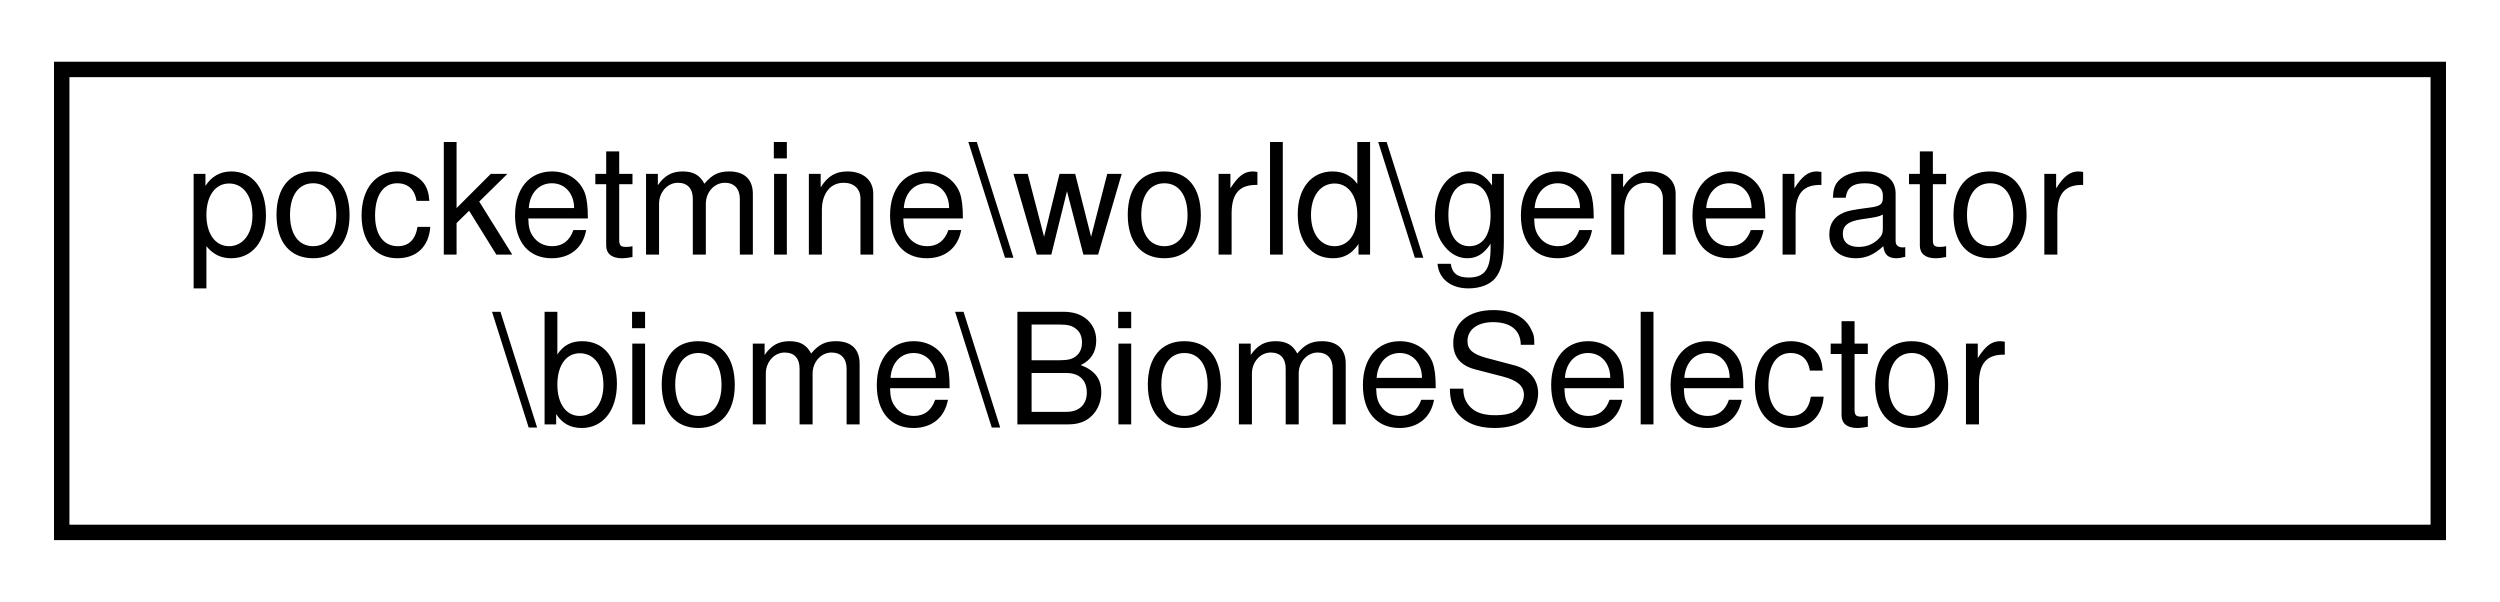
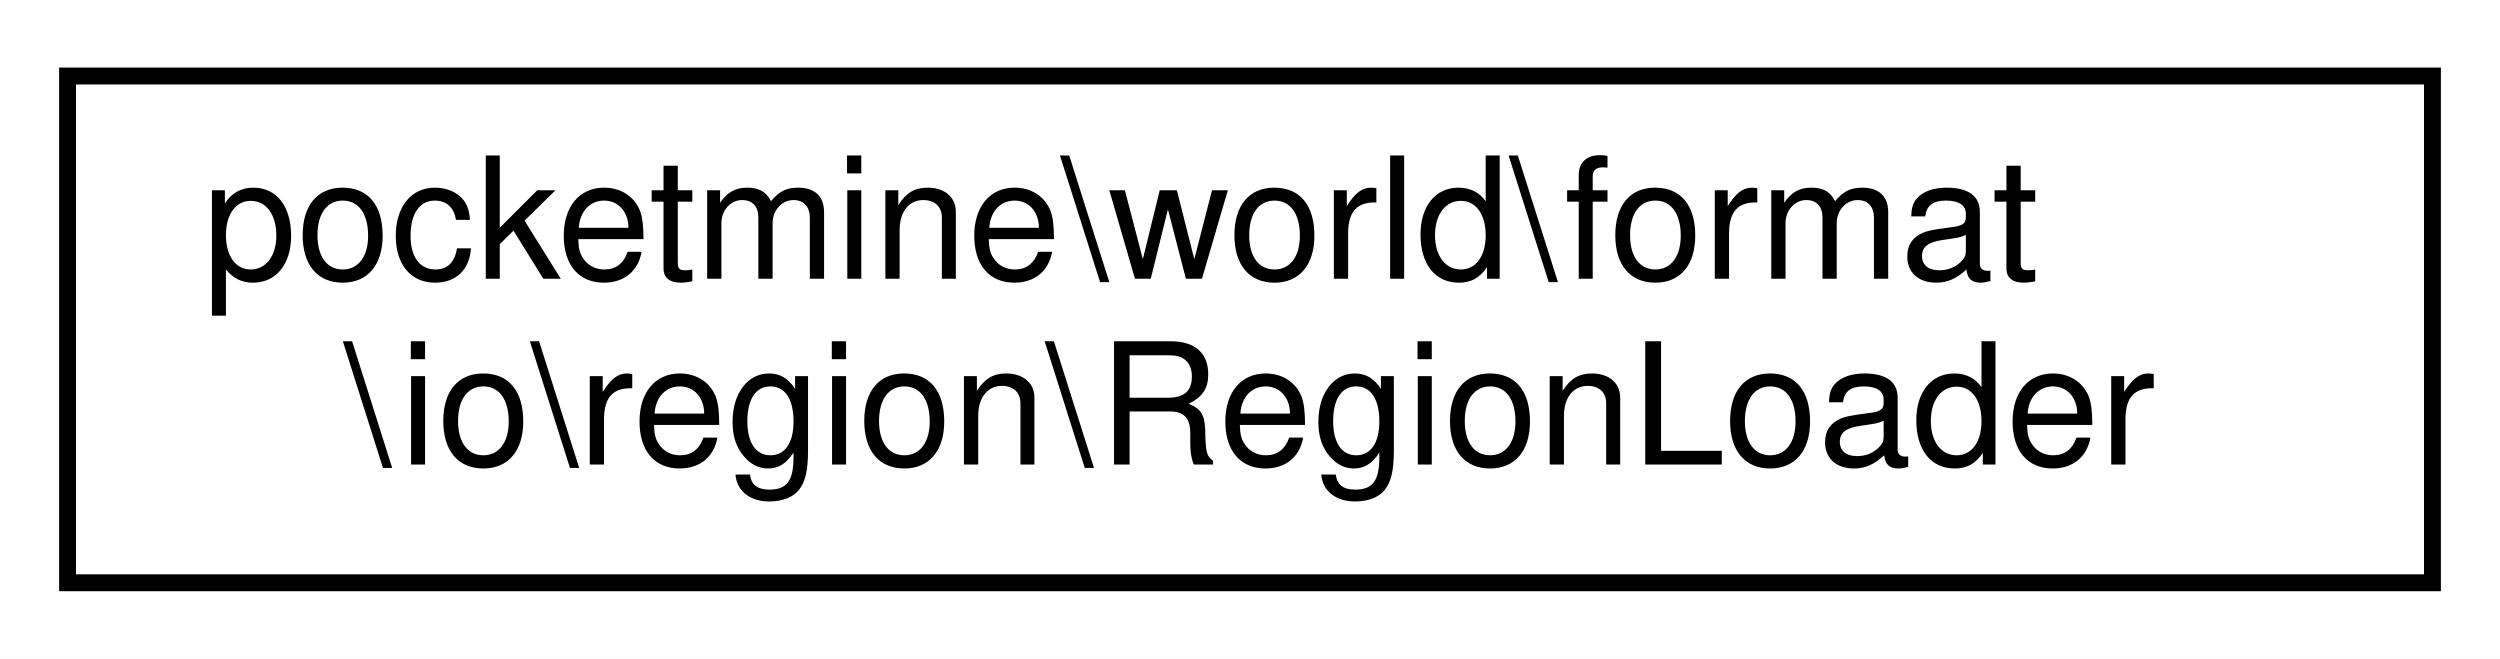
- <svg xmlns="http://www.w3.org/2000/svg" xmlns:xlink="http://www.w3.org/1999/xlink" width="162pt" height="39pt" viewBox="0.00 0.00 162.00 39.00">
+ <svg xmlns="http://www.w3.org/2000/svg" xmlns:xlink="http://www.w3.org/1999/xlink" width="148pt" height="39pt" viewBox="0.00 0.00 148.00 39.00">
  <g id="graph0" class="graph" transform="scale(1 1) rotate(0) translate(4 35)">
-     <polygon fill="white" stroke="transparent" points="-4,4 -4,-35 158,-35 158,4 -4,4" />
+     <polygon fill="white" stroke="transparent" points="-4,4 -4,-35 144,-35 144,4 -4,4" />
    <g id="node1" class="node">
      <g id="a_node1">
-         <a xlink:href="d9/d3b/classpocketmine_1_1world_1_1generator_1_1biome_1_1_biome_selector.html" target="_top" xlink:title=" ">
-           <polygon fill="white" stroke="black" points="0,-0.5 0,-30.5 154,-30.5 154,-0.5 0,-0.5" />
-           <text text-anchor="start" x="8" y="-18.5" font-family="Helvetica,sans-Serif" font-size="10.00">pocketmine\world\generator</text>
-           <text text-anchor="middle" x="77" y="-7.5" font-family="Helvetica,sans-Serif" font-size="10.00">\biome\BiomeSelector</text>
+         <a xlink:href="df/d95/classpocketmine_1_1world_1_1format_1_1io_1_1region_1_1_region_loader.html" target="_top" xlink:title=" ">
+           <polygon fill="white" stroke="black" points="0,-0.5 0,-30.5 140,-30.5 140,-0.5 0,-0.5" />
+           <text text-anchor="start" x="8" y="-18.5" font-family="Helvetica,sans-Serif" font-size="10.00">pocketmine\world\format</text>
+           <text text-anchor="middle" x="70" y="-7.5" font-family="Helvetica,sans-Serif" font-size="10.00">\io\region\RegionLoader</text>
        </a>
      </g>
    </g>
  </g>
</svg>
